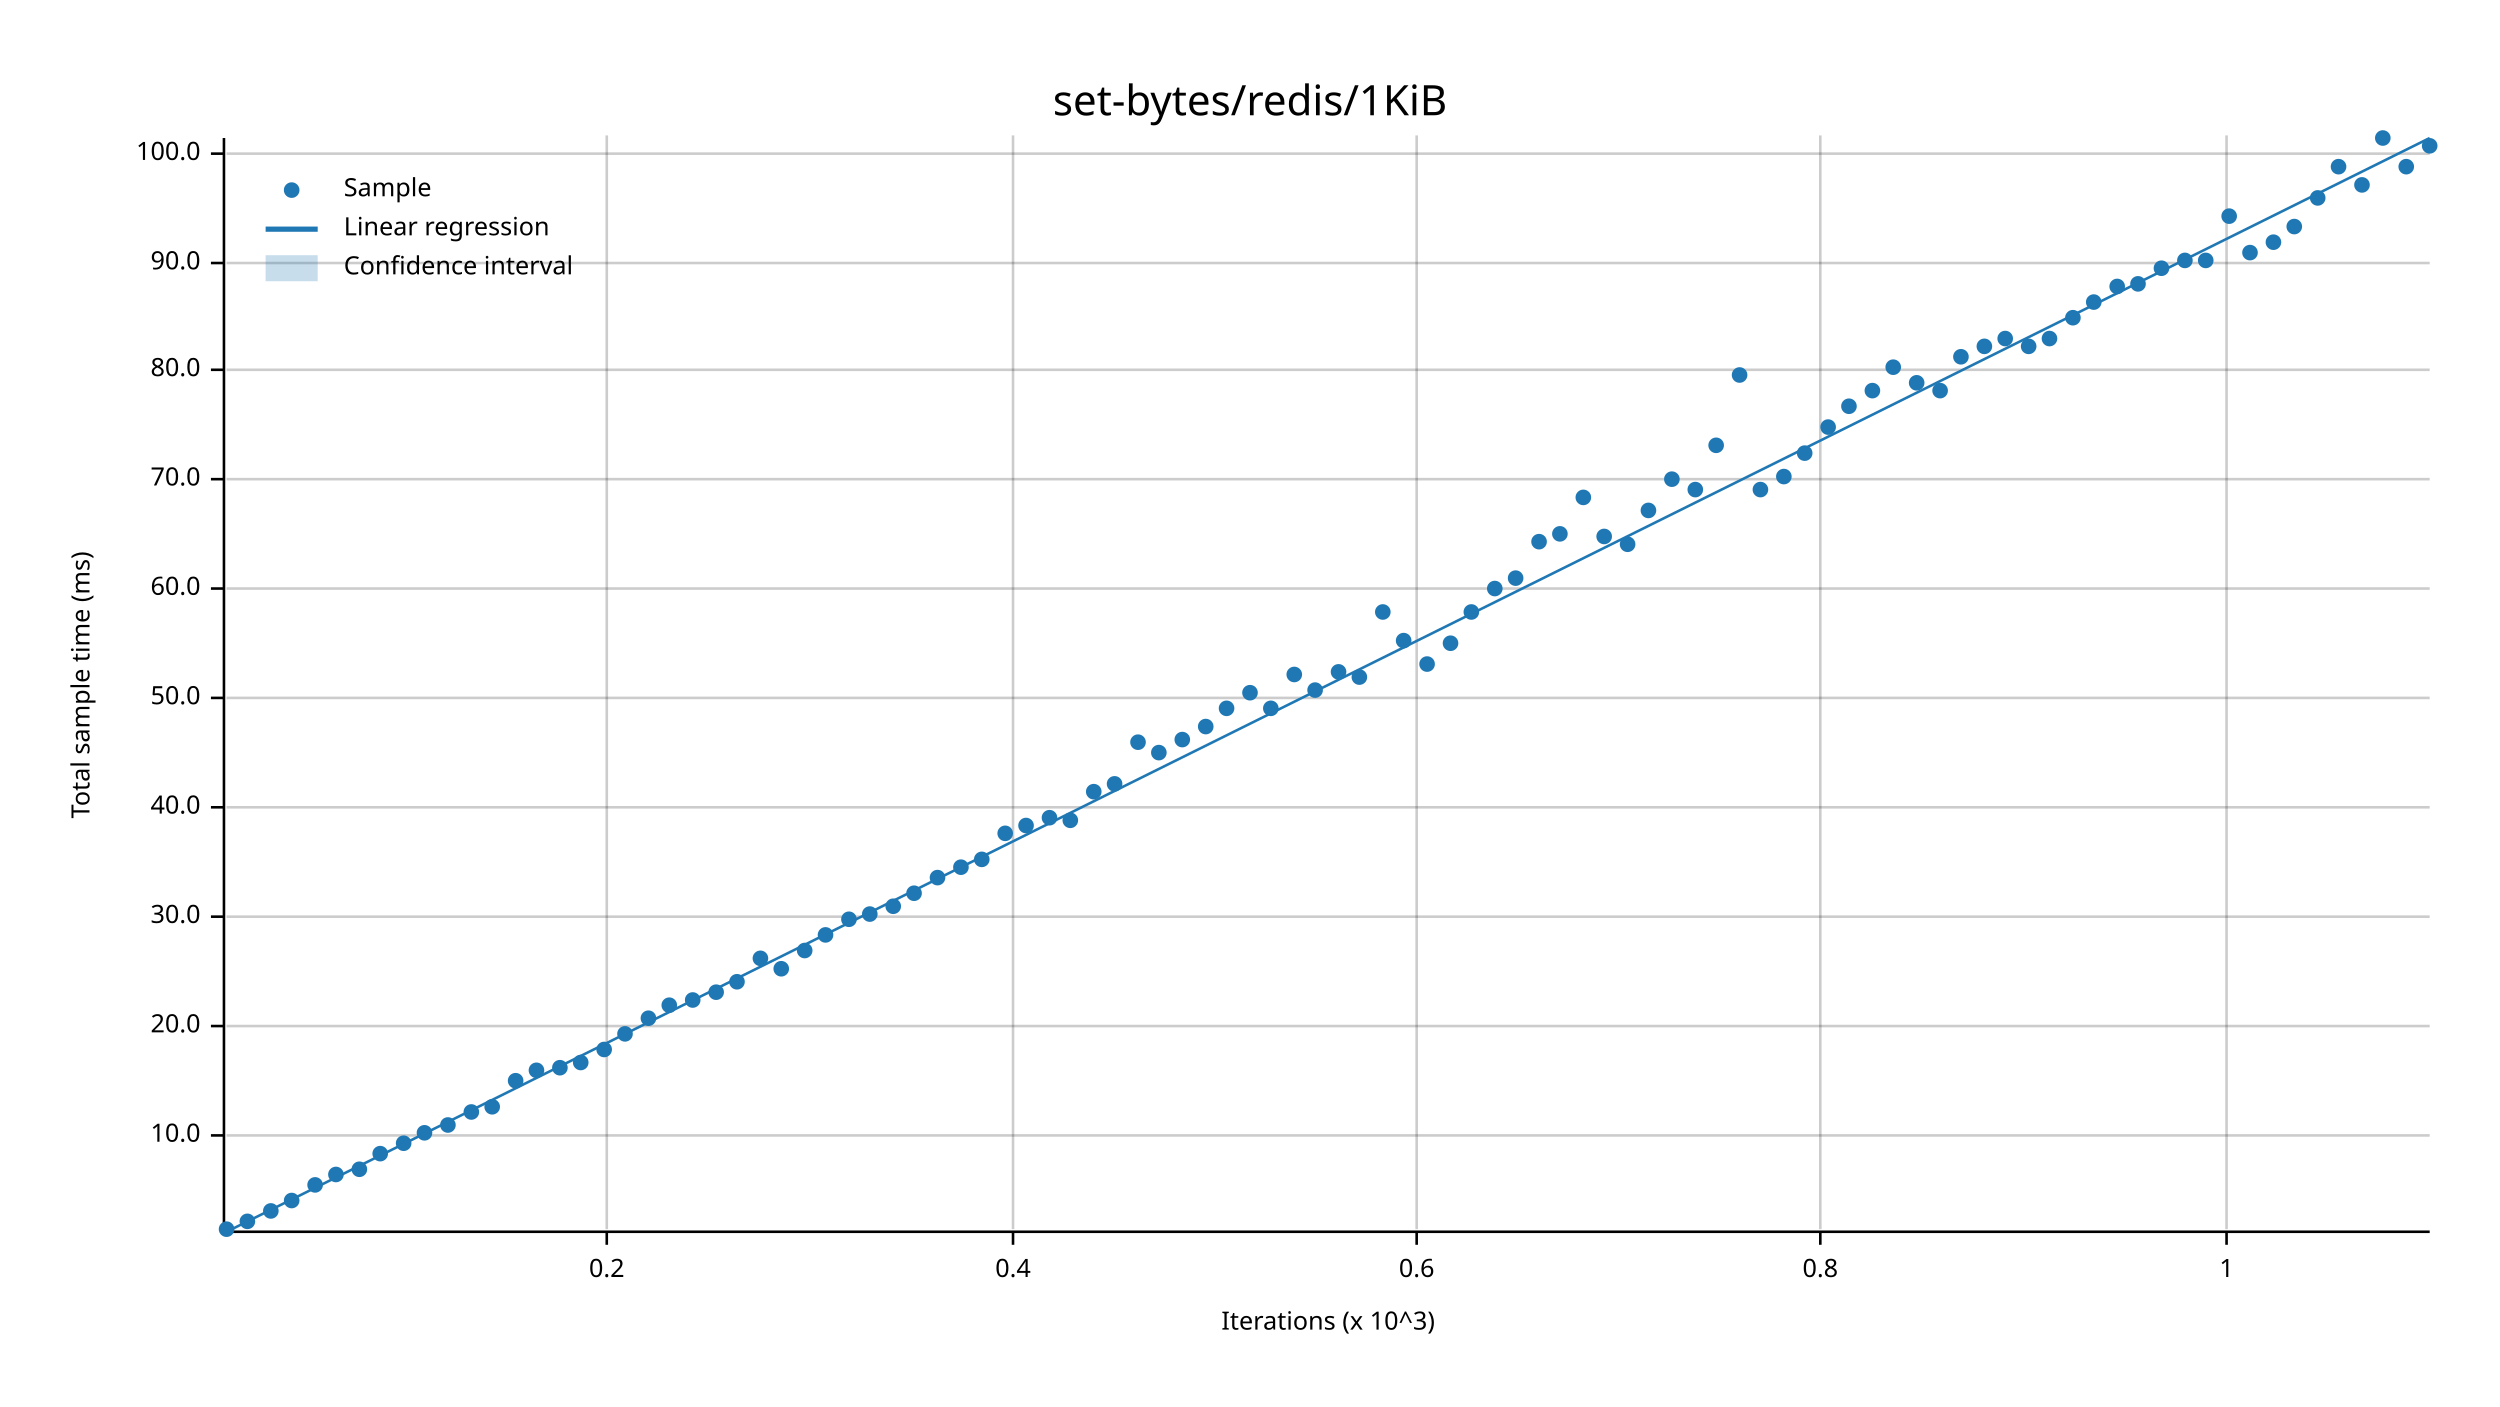
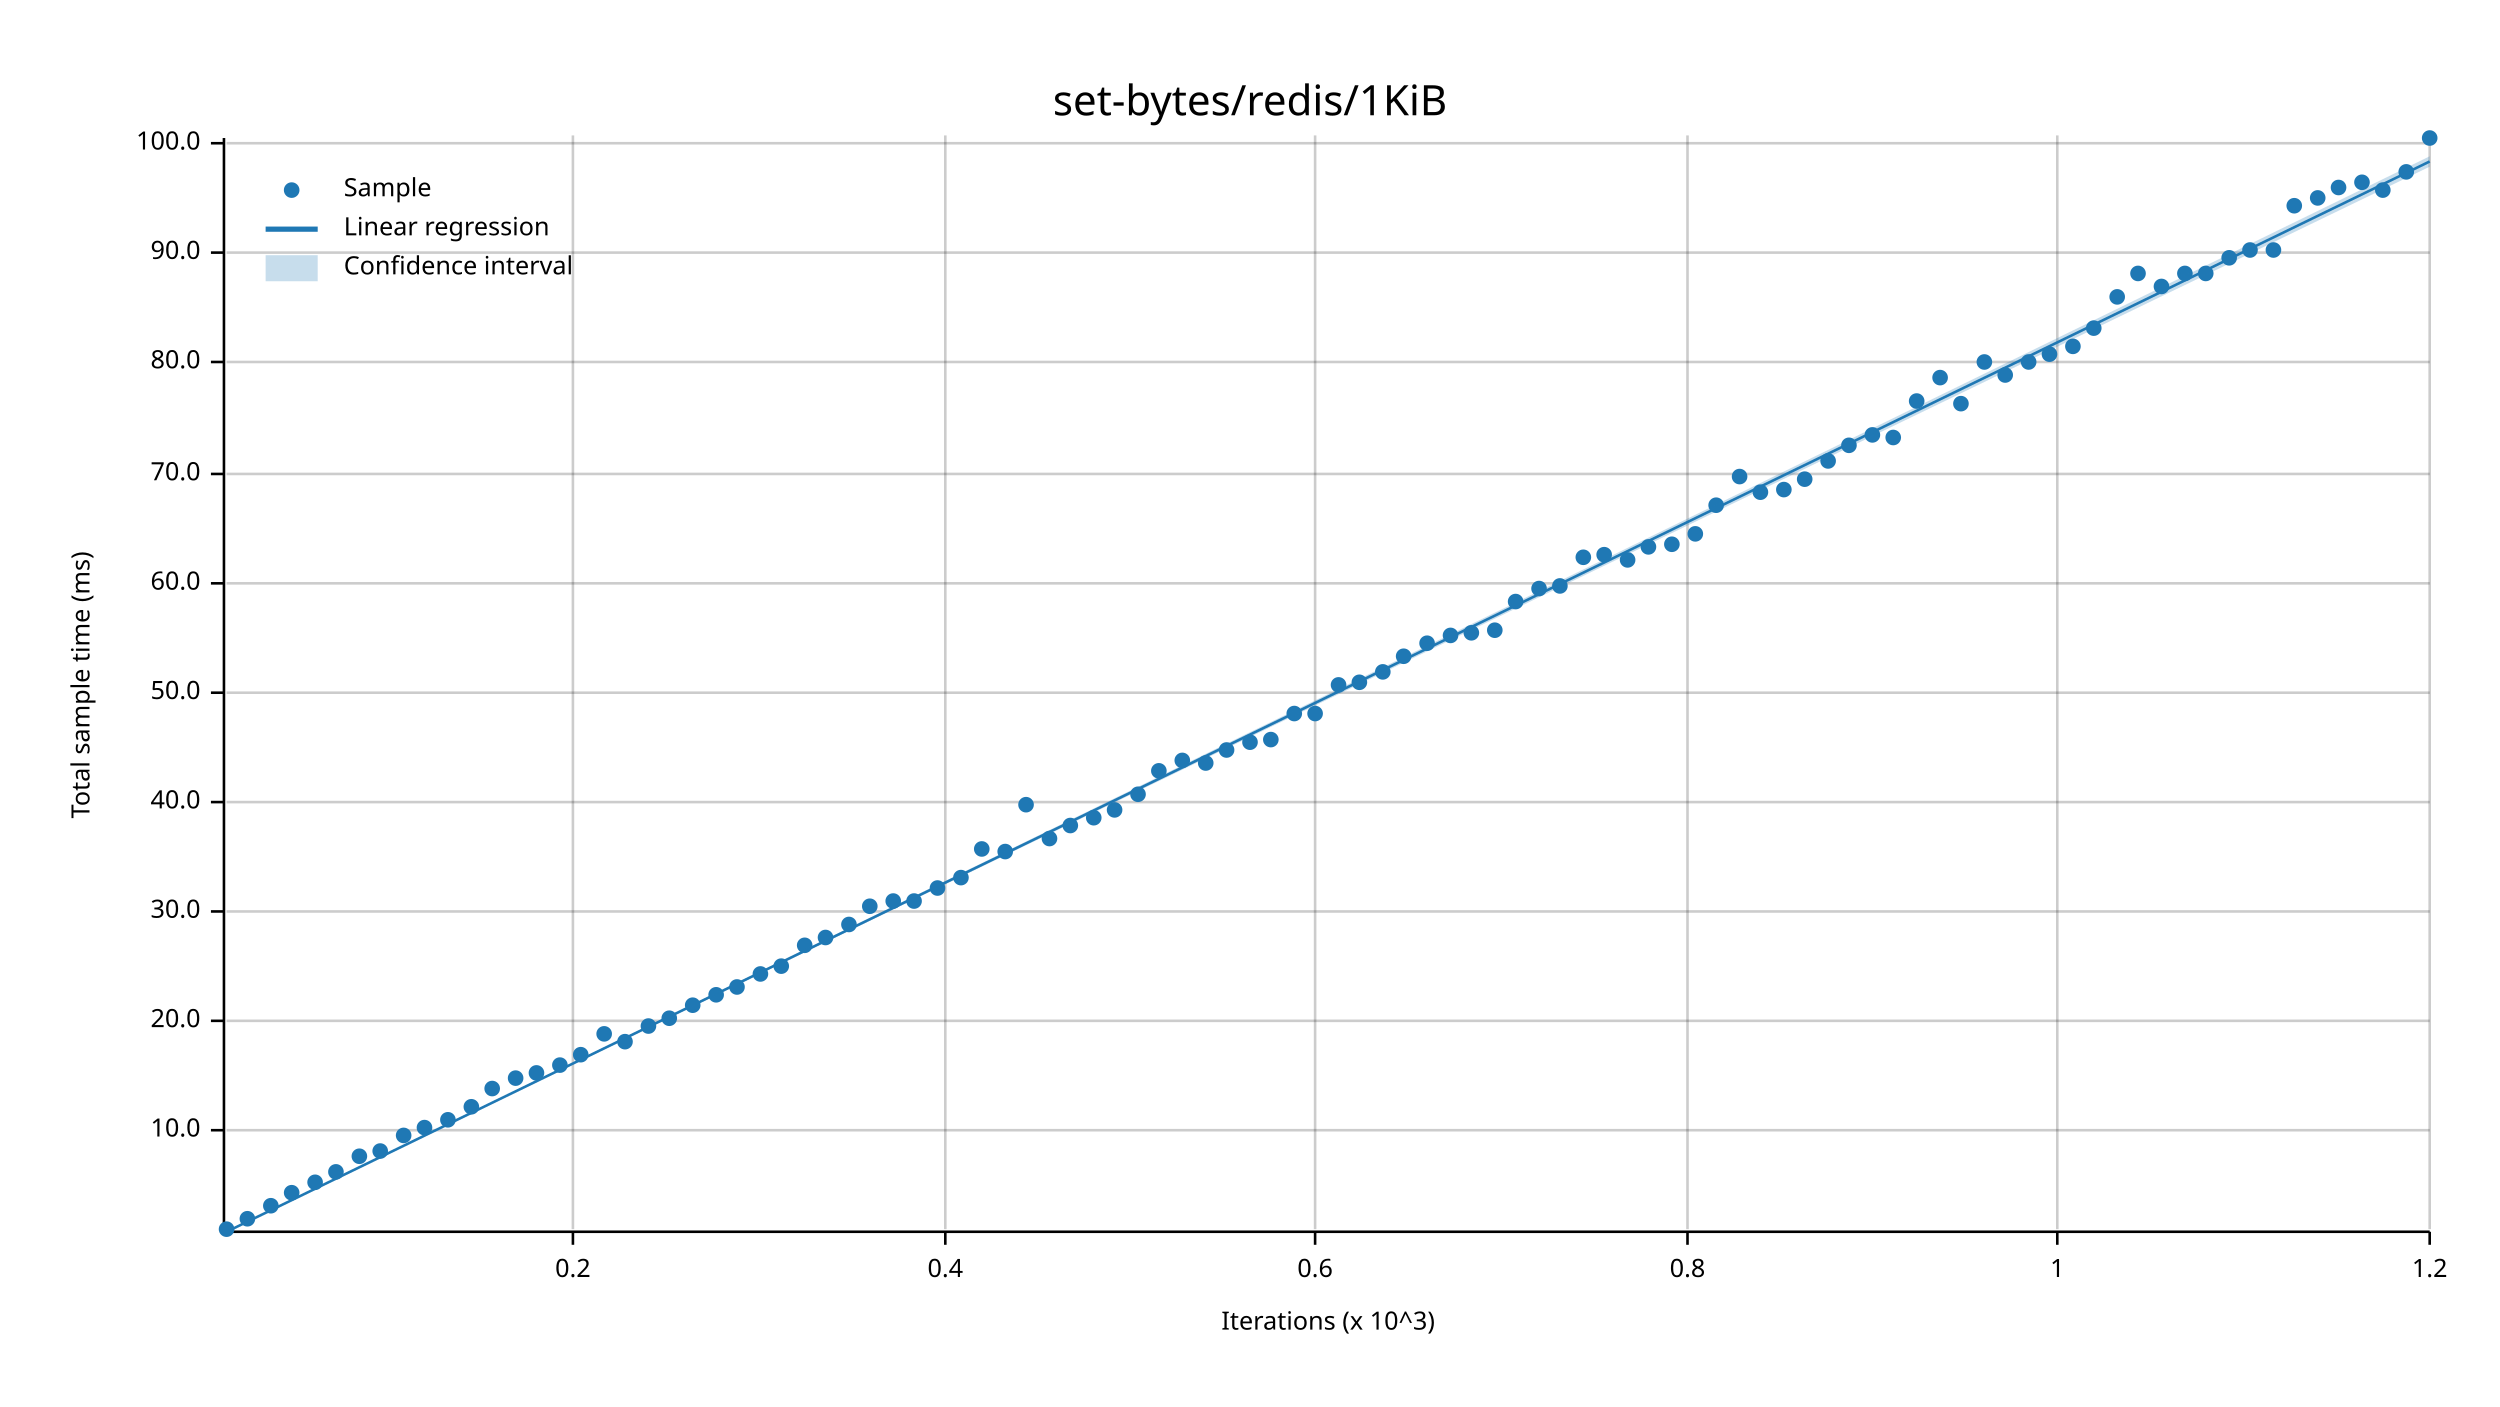
<svg xmlns="http://www.w3.org/2000/svg" width="960" height="540" viewBox="0 0 960 540">
  <text x="480" y="32" dy="0.76em" text-anchor="middle" font-family="sans-serif" font-size="16.129" opacity="1" fill="#000000">
set-bytes/redis/1KiB
</text>
  <text x="27" y="263" dy="0.76em" text-anchor="middle" font-family="sans-serif" font-size="9.677" opacity="1" fill="#000000" transform="rotate(270, 27, 263)">
Total sample time (ms)
</text>
  <text x="510" y="513" dy="-0.5ex" text-anchor="middle" font-family="sans-serif" font-size="9.677" opacity="1" fill="#000000">
Iterations (x 10^3)
</text>
-   <line opacity="0.2" stroke="#000000" stroke-width="1" x1="233" y1="472" x2="233" y2="52" />
-   <line opacity="0.2" stroke="#000000" stroke-width="1" x1="389" y1="472" x2="389" y2="52" />
-   <line opacity="0.2" stroke="#000000" stroke-width="1" x1="544" y1="472" x2="544" y2="52" />
-   <line opacity="0.2" stroke="#000000" stroke-width="1" x1="699" y1="472" x2="699" y2="52" />
-   <line opacity="0.2" stroke="#000000" stroke-width="1" x1="855" y1="472" x2="855" y2="52" />
-   <line opacity="0.2" stroke="#000000" stroke-width="1" x1="87" y1="436" x2="933" y2="436" />
-   <line opacity="0.2" stroke="#000000" stroke-width="1" x1="87" y1="394" x2="933" y2="394" />
-   <line opacity="0.2" stroke="#000000" stroke-width="1" x1="87" y1="352" x2="933" y2="352" />
-   <line opacity="0.2" stroke="#000000" stroke-width="1" x1="87" y1="310" x2="933" y2="310" />
-   <line opacity="0.2" stroke="#000000" stroke-width="1" x1="87" y1="268" x2="933" y2="268" />
-   <line opacity="0.2" stroke="#000000" stroke-width="1" x1="87" y1="226" x2="933" y2="226" />
-   <line opacity="0.2" stroke="#000000" stroke-width="1" x1="87" y1="184" x2="933" y2="184" />
-   <line opacity="0.2" stroke="#000000" stroke-width="1" x1="87" y1="142" x2="933" y2="142" />
-   <line opacity="0.2" stroke="#000000" stroke-width="1" x1="87" y1="101" x2="933" y2="101" />
-   <line opacity="0.2" stroke="#000000" stroke-width="1" x1="87" y1="59" x2="933" y2="59" />
+   <line opacity="0.2" stroke="#000000" stroke-width="1" x1="220" y1="472" x2="220" y2="52" />
+   <line opacity="0.2" stroke="#000000" stroke-width="1" x1="363" y1="472" x2="363" y2="52" />
+   <line opacity="0.2" stroke="#000000" stroke-width="1" x1="505" y1="472" x2="505" y2="52" />
+   <line opacity="0.2" stroke="#000000" stroke-width="1" x1="648" y1="472" x2="648" y2="52" />
+   <line opacity="0.2" stroke="#000000" stroke-width="1" x1="790" y1="472" x2="790" y2="52" />
+   <line opacity="0.2" stroke="#000000" stroke-width="1" x1="933" y1="472" x2="933" y2="52" />
+   <line opacity="0.2" stroke="#000000" stroke-width="1" x1="87" y1="434" x2="933" y2="434" />
+   <line opacity="0.2" stroke="#000000" stroke-width="1" x1="87" y1="392" x2="933" y2="392" />
+   <line opacity="0.2" stroke="#000000" stroke-width="1" x1="87" y1="350" x2="933" y2="350" />
+   <line opacity="0.2" stroke="#000000" stroke-width="1" x1="87" y1="308" x2="933" y2="308" />
+   <line opacity="0.2" stroke="#000000" stroke-width="1" x1="87" y1="266" x2="933" y2="266" />
+   <line opacity="0.2" stroke="#000000" stroke-width="1" x1="87" y1="224" x2="933" y2="224" />
+   <line opacity="0.2" stroke="#000000" stroke-width="1" x1="87" y1="182" x2="933" y2="182" />
+   <line opacity="0.2" stroke="#000000" stroke-width="1" x1="87" y1="139" x2="933" y2="139" />
+   <line opacity="0.2" stroke="#000000" stroke-width="1" x1="87" y1="97" x2="933" y2="97" />
+   <line opacity="0.2" stroke="#000000" stroke-width="1" x1="87" y1="55" x2="933" y2="55" />
  <polyline fill="none" opacity="1" stroke="#000000" stroke-width="1" points="86,53 86,473 " />
-   <text x="77" y="436" dy="0.5ex" text-anchor="end" font-family="sans-serif" font-size="9.677" opacity="1" fill="#000000">
+   <text x="77" y="434" dy="0.5ex" text-anchor="end" font-family="sans-serif" font-size="9.677" opacity="1" fill="#000000">
10.0
</text>
-   <polyline fill="none" opacity="1" stroke="#000000" stroke-width="1" points="81,436 86,436 " />
-   <text x="77" y="394" dy="0.5ex" text-anchor="end" font-family="sans-serif" font-size="9.677" opacity="1" fill="#000000">
+   <polyline fill="none" opacity="1" stroke="#000000" stroke-width="1" points="81,434 86,434 " />
+   <text x="77" y="392" dy="0.5ex" text-anchor="end" font-family="sans-serif" font-size="9.677" opacity="1" fill="#000000">
20.0
</text>
-   <polyline fill="none" opacity="1" stroke="#000000" stroke-width="1" points="81,394 86,394 " />
-   <text x="77" y="352" dy="0.5ex" text-anchor="end" font-family="sans-serif" font-size="9.677" opacity="1" fill="#000000">
+   <polyline fill="none" opacity="1" stroke="#000000" stroke-width="1" points="81,392 86,392 " />
+   <text x="77" y="350" dy="0.5ex" text-anchor="end" font-family="sans-serif" font-size="9.677" opacity="1" fill="#000000">
30.0
</text>
-   <polyline fill="none" opacity="1" stroke="#000000" stroke-width="1" points="81,352 86,352 " />
-   <text x="77" y="310" dy="0.5ex" text-anchor="end" font-family="sans-serif" font-size="9.677" opacity="1" fill="#000000">
+   <polyline fill="none" opacity="1" stroke="#000000" stroke-width="1" points="81,350 86,350 " />
+   <text x="77" y="308" dy="0.5ex" text-anchor="end" font-family="sans-serif" font-size="9.677" opacity="1" fill="#000000">
40.0
</text>
-   <polyline fill="none" opacity="1" stroke="#000000" stroke-width="1" points="81,310 86,310 " />
-   <text x="77" y="268" dy="0.5ex" text-anchor="end" font-family="sans-serif" font-size="9.677" opacity="1" fill="#000000">
+   <polyline fill="none" opacity="1" stroke="#000000" stroke-width="1" points="81,308 86,308 " />
+   <text x="77" y="266" dy="0.5ex" text-anchor="end" font-family="sans-serif" font-size="9.677" opacity="1" fill="#000000">
50.0
</text>
-   <polyline fill="none" opacity="1" stroke="#000000" stroke-width="1" points="81,268 86,268 " />
-   <text x="77" y="226" dy="0.5ex" text-anchor="end" font-family="sans-serif" font-size="9.677" opacity="1" fill="#000000">
+   <polyline fill="none" opacity="1" stroke="#000000" stroke-width="1" points="81,266 86,266 " />
+   <text x="77" y="224" dy="0.5ex" text-anchor="end" font-family="sans-serif" font-size="9.677" opacity="1" fill="#000000">
60.0
</text>
-   <polyline fill="none" opacity="1" stroke="#000000" stroke-width="1" points="81,226 86,226 " />
-   <text x="77" y="184" dy="0.5ex" text-anchor="end" font-family="sans-serif" font-size="9.677" opacity="1" fill="#000000">
+   <polyline fill="none" opacity="1" stroke="#000000" stroke-width="1" points="81,224 86,224 " />
+   <text x="77" y="182" dy="0.5ex" text-anchor="end" font-family="sans-serif" font-size="9.677" opacity="1" fill="#000000">
70.0
</text>
-   <polyline fill="none" opacity="1" stroke="#000000" stroke-width="1" points="81,184 86,184 " />
-   <text x="77" y="142" dy="0.5ex" text-anchor="end" font-family="sans-serif" font-size="9.677" opacity="1" fill="#000000">
+   <polyline fill="none" opacity="1" stroke="#000000" stroke-width="1" points="81,182 86,182 " />
+   <text x="77" y="139" dy="0.5ex" text-anchor="end" font-family="sans-serif" font-size="9.677" opacity="1" fill="#000000">
80.0
</text>
-   <polyline fill="none" opacity="1" stroke="#000000" stroke-width="1" points="81,142 86,142 " />
-   <text x="77" y="101" dy="0.5ex" text-anchor="end" font-family="sans-serif" font-size="9.677" opacity="1" fill="#000000">
+   <polyline fill="none" opacity="1" stroke="#000000" stroke-width="1" points="81,139 86,139 " />
+   <text x="77" y="97" dy="0.5ex" text-anchor="end" font-family="sans-serif" font-size="9.677" opacity="1" fill="#000000">
90.0
</text>
-   <polyline fill="none" opacity="1" stroke="#000000" stroke-width="1" points="81,101 86,101 " />
-   <text x="77" y="59" dy="0.5ex" text-anchor="end" font-family="sans-serif" font-size="9.677" opacity="1" fill="#000000">
+   <polyline fill="none" opacity="1" stroke="#000000" stroke-width="1" points="81,97 86,97 " />
+   <text x="77" y="55" dy="0.5ex" text-anchor="end" font-family="sans-serif" font-size="9.677" opacity="1" fill="#000000">
100.0
</text>
-   <polyline fill="none" opacity="1" stroke="#000000" stroke-width="1" points="81,59 86,59 " />
+   <polyline fill="none" opacity="1" stroke="#000000" stroke-width="1" points="81,55 86,55 " />
  <polyline fill="none" opacity="1" stroke="#000000" stroke-width="1" points="87,473 933,473 " />
-   <text x="233" y="483" dy="0.76em" text-anchor="middle" font-family="sans-serif" font-size="9.677" opacity="1" fill="#000000">
+   <text x="220" y="483" dy="0.76em" text-anchor="middle" font-family="sans-serif" font-size="9.677" opacity="1" fill="#000000">
0.2
</text>
-   <polyline fill="none" opacity="1" stroke="#000000" stroke-width="1" points="233,473 233,478 " />
-   <text x="389" y="483" dy="0.76em" text-anchor="middle" font-family="sans-serif" font-size="9.677" opacity="1" fill="#000000">
+   <polyline fill="none" opacity="1" stroke="#000000" stroke-width="1" points="220,473 220,478 " />
+   <text x="363" y="483" dy="0.76em" text-anchor="middle" font-family="sans-serif" font-size="9.677" opacity="1" fill="#000000">
0.4
</text>
-   <polyline fill="none" opacity="1" stroke="#000000" stroke-width="1" points="389,473 389,478 " />
-   <text x="544" y="483" dy="0.76em" text-anchor="middle" font-family="sans-serif" font-size="9.677" opacity="1" fill="#000000">
+   <polyline fill="none" opacity="1" stroke="#000000" stroke-width="1" points="363,473 363,478 " />
+   <text x="505" y="483" dy="0.76em" text-anchor="middle" font-family="sans-serif" font-size="9.677" opacity="1" fill="#000000">
0.6
</text>
-   <polyline fill="none" opacity="1" stroke="#000000" stroke-width="1" points="544,473 544,478 " />
-   <text x="699" y="483" dy="0.76em" text-anchor="middle" font-family="sans-serif" font-size="9.677" opacity="1" fill="#000000">
+   <polyline fill="none" opacity="1" stroke="#000000" stroke-width="1" points="505,473 505,478 " />
+   <text x="648" y="483" dy="0.76em" text-anchor="middle" font-family="sans-serif" font-size="9.677" opacity="1" fill="#000000">
0.8
</text>
-   <polyline fill="none" opacity="1" stroke="#000000" stroke-width="1" points="699,473 699,478 " />
-   <text x="855" y="483" dy="0.76em" text-anchor="middle" font-family="sans-serif" font-size="9.677" opacity="1" fill="#000000">
+   <polyline fill="none" opacity="1" stroke="#000000" stroke-width="1" points="648,473 648,478 " />
+   <text x="790" y="483" dy="0.76em" text-anchor="middle" font-family="sans-serif" font-size="9.677" opacity="1" fill="#000000">
1
</text>
-   <polyline fill="none" opacity="1" stroke="#000000" stroke-width="1" points="855,473 855,478 " />
+   <polyline fill="none" opacity="1" stroke="#000000" stroke-width="1" points="790,473 790,478 " />
+   <text x="933" y="483" dy="0.76em" text-anchor="middle" font-family="sans-serif" font-size="9.677" opacity="1" fill="#000000">
+ 1.2
+ </text>
+   <polyline fill="none" opacity="1" stroke="#000000" stroke-width="1" points="933,473 933,478 " />
  <circle cx="87" cy="472" r="3" opacity="1" fill="#1F78B4" stroke="none" stroke-width="1" />
-   <circle cx="95" cy="469" r="3" opacity="1" fill="#1F78B4" stroke="none" stroke-width="1" />
-   <circle cx="104" cy="465" r="3" opacity="1" fill="#1F78B4" stroke="none" stroke-width="1" />
-   <circle cx="112" cy="461" r="3" opacity="1" fill="#1F78B4" stroke="none" stroke-width="1" />
-   <circle cx="121" cy="455" r="3" opacity="1" fill="#1F78B4" stroke="none" stroke-width="1" />
-   <circle cx="129" cy="451" r="3" opacity="1" fill="#1F78B4" stroke="none" stroke-width="1" />
-   <circle cx="138" cy="449" r="3" opacity="1" fill="#1F78B4" stroke="none" stroke-width="1" />
-   <circle cx="146" cy="443" r="3" opacity="1" fill="#1F78B4" stroke="none" stroke-width="1" />
-   <circle cx="155" cy="439" r="3" opacity="1" fill="#1F78B4" stroke="none" stroke-width="1" />
-   <circle cx="163" cy="435" r="3" opacity="1" fill="#1F78B4" stroke="none" stroke-width="1" />
-   <circle cx="172" cy="432" r="3" opacity="1" fill="#1F78B4" stroke="none" stroke-width="1" />
-   <circle cx="181" cy="427" r="3" opacity="1" fill="#1F78B4" stroke="none" stroke-width="1" />
-   <circle cx="189" cy="425" r="3" opacity="1" fill="#1F78B4" stroke="none" stroke-width="1" />
-   <circle cx="198" cy="415" r="3" opacity="1" fill="#1F78B4" stroke="none" stroke-width="1" />
-   <circle cx="206" cy="411" r="3" opacity="1" fill="#1F78B4" stroke="none" stroke-width="1" />
-   <circle cx="215" cy="410" r="3" opacity="1" fill="#1F78B4" stroke="none" stroke-width="1" />
-   <circle cx="223" cy="408" r="3" opacity="1" fill="#1F78B4" stroke="none" stroke-width="1" />
-   <circle cx="232" cy="403" r="3" opacity="1" fill="#1F78B4" stroke="none" stroke-width="1" />
-   <circle cx="240" cy="397" r="3" opacity="1" fill="#1F78B4" stroke="none" stroke-width="1" />
-   <circle cx="249" cy="391" r="3" opacity="1" fill="#1F78B4" stroke="none" stroke-width="1" />
-   <circle cx="257" cy="386" r="3" opacity="1" fill="#1F78B4" stroke="none" stroke-width="1" />
-   <circle cx="266" cy="384" r="3" opacity="1" fill="#1F78B4" stroke="none" stroke-width="1" />
-   <circle cx="275" cy="381" r="3" opacity="1" fill="#1F78B4" stroke="none" stroke-width="1" />
-   <circle cx="283" cy="377" r="3" opacity="1" fill="#1F78B4" stroke="none" stroke-width="1" />
-   <circle cx="292" cy="368" r="3" opacity="1" fill="#1F78B4" stroke="none" stroke-width="1" />
-   <circle cx="300" cy="372" r="3" opacity="1" fill="#1F78B4" stroke="none" stroke-width="1" />
-   <circle cx="309" cy="365" r="3" opacity="1" fill="#1F78B4" stroke="none" stroke-width="1" />
-   <circle cx="317" cy="359" r="3" opacity="1" fill="#1F78B4" stroke="none" stroke-width="1" />
-   <circle cx="326" cy="353" r="3" opacity="1" fill="#1F78B4" stroke="none" stroke-width="1" />
-   <circle cx="334" cy="351" r="3" opacity="1" fill="#1F78B4" stroke="none" stroke-width="1" />
-   <circle cx="343" cy="348" r="3" opacity="1" fill="#1F78B4" stroke="none" stroke-width="1" />
-   <circle cx="351" cy="343" r="3" opacity="1" fill="#1F78B4" stroke="none" stroke-width="1" />
-   <circle cx="360" cy="337" r="3" opacity="1" fill="#1F78B4" stroke="none" stroke-width="1" />
-   <circle cx="369" cy="333" r="3" opacity="1" fill="#1F78B4" stroke="none" stroke-width="1" />
-   <circle cx="377" cy="330" r="3" opacity="1" fill="#1F78B4" stroke="none" stroke-width="1" />
-   <circle cx="386" cy="320" r="3" opacity="1" fill="#1F78B4" stroke="none" stroke-width="1" />
-   <circle cx="394" cy="317" r="3" opacity="1" fill="#1F78B4" stroke="none" stroke-width="1" />
-   <circle cx="403" cy="314" r="3" opacity="1" fill="#1F78B4" stroke="none" stroke-width="1" />
-   <circle cx="411" cy="315" r="3" opacity="1" fill="#1F78B4" stroke="none" stroke-width="1" />
-   <circle cx="420" cy="304" r="3" opacity="1" fill="#1F78B4" stroke="none" stroke-width="1" />
-   <circle cx="428" cy="301" r="3" opacity="1" fill="#1F78B4" stroke="none" stroke-width="1" />
-   <circle cx="437" cy="285" r="3" opacity="1" fill="#1F78B4" stroke="none" stroke-width="1" />
-   <circle cx="445" cy="289" r="3" opacity="1" fill="#1F78B4" stroke="none" stroke-width="1" />
-   <circle cx="454" cy="284" r="3" opacity="1" fill="#1F78B4" stroke="none" stroke-width="1" />
-   <circle cx="463" cy="279" r="3" opacity="1" fill="#1F78B4" stroke="none" stroke-width="1" />
-   <circle cx="471" cy="272" r="3" opacity="1" fill="#1F78B4" stroke="none" stroke-width="1" />
-   <circle cx="480" cy="266" r="3" opacity="1" fill="#1F78B4" stroke="none" stroke-width="1" />
-   <circle cx="488" cy="272" r="3" opacity="1" fill="#1F78B4" stroke="none" stroke-width="1" />
-   <circle cx="497" cy="259" r="3" opacity="1" fill="#1F78B4" stroke="none" stroke-width="1" />
-   <circle cx="505" cy="265" r="3" opacity="1" fill="#1F78B4" stroke="none" stroke-width="1" />
-   <circle cx="514" cy="258" r="3" opacity="1" fill="#1F78B4" stroke="none" stroke-width="1" />
-   <circle cx="522" cy="260" r="3" opacity="1" fill="#1F78B4" stroke="none" stroke-width="1" />
-   <circle cx="531" cy="235" r="3" opacity="1" fill="#1F78B4" stroke="none" stroke-width="1" />
-   <circle cx="539" cy="246" r="3" opacity="1" fill="#1F78B4" stroke="none" stroke-width="1" />
-   <circle cx="548" cy="255" r="3" opacity="1" fill="#1F78B4" stroke="none" stroke-width="1" />
-   <circle cx="557" cy="247" r="3" opacity="1" fill="#1F78B4" stroke="none" stroke-width="1" />
-   <circle cx="565" cy="235" r="3" opacity="1" fill="#1F78B4" stroke="none" stroke-width="1" />
-   <circle cx="574" cy="226" r="3" opacity="1" fill="#1F78B4" stroke="none" stroke-width="1" />
-   <circle cx="582" cy="222" r="3" opacity="1" fill="#1F78B4" stroke="none" stroke-width="1" />
-   <circle cx="591" cy="208" r="3" opacity="1" fill="#1F78B4" stroke="none" stroke-width="1" />
-   <circle cx="599" cy="205" r="3" opacity="1" fill="#1F78B4" stroke="none" stroke-width="1" />
-   <circle cx="608" cy="191" r="3" opacity="1" fill="#1F78B4" stroke="none" stroke-width="1" />
-   <circle cx="616" cy="206" r="3" opacity="1" fill="#1F78B4" stroke="none" stroke-width="1" />
-   <circle cx="625" cy="209" r="3" opacity="1" fill="#1F78B4" stroke="none" stroke-width="1" />
-   <circle cx="633" cy="196" r="3" opacity="1" fill="#1F78B4" stroke="none" stroke-width="1" />
-   <circle cx="642" cy="184" r="3" opacity="1" fill="#1F78B4" stroke="none" stroke-width="1" />
-   <circle cx="651" cy="188" r="3" opacity="1" fill="#1F78B4" stroke="none" stroke-width="1" />
-   <circle cx="659" cy="171" r="3" opacity="1" fill="#1F78B4" stroke="none" stroke-width="1" />
-   <circle cx="668" cy="144" r="3" opacity="1" fill="#1F78B4" stroke="none" stroke-width="1" />
-   <circle cx="676" cy="188" r="3" opacity="1" fill="#1F78B4" stroke="none" stroke-width="1" />
-   <circle cx="685" cy="183" r="3" opacity="1" fill="#1F78B4" stroke="none" stroke-width="1" />
-   <circle cx="693" cy="174" r="3" opacity="1" fill="#1F78B4" stroke="none" stroke-width="1" />
-   <circle cx="702" cy="164" r="3" opacity="1" fill="#1F78B4" stroke="none" stroke-width="1" />
-   <circle cx="710" cy="156" r="3" opacity="1" fill="#1F78B4" stroke="none" stroke-width="1" />
-   <circle cx="719" cy="150" r="3" opacity="1" fill="#1F78B4" stroke="none" stroke-width="1" />
-   <circle cx="727" cy="141" r="3" opacity="1" fill="#1F78B4" stroke="none" stroke-width="1" />
-   <circle cx="736" cy="147" r="3" opacity="1" fill="#1F78B4" stroke="none" stroke-width="1" />
-   <circle cx="745" cy="150" r="3" opacity="1" fill="#1F78B4" stroke="none" stroke-width="1" />
-   <circle cx="753" cy="137" r="3" opacity="1" fill="#1F78B4" stroke="none" stroke-width="1" />
-   <circle cx="762" cy="133" r="3" opacity="1" fill="#1F78B4" stroke="none" stroke-width="1" />
-   <circle cx="770" cy="130" r="3" opacity="1" fill="#1F78B4" stroke="none" stroke-width="1" />
-   <circle cx="779" cy="133" r="3" opacity="1" fill="#1F78B4" stroke="none" stroke-width="1" />
-   <circle cx="787" cy="130" r="3" opacity="1" fill="#1F78B4" stroke="none" stroke-width="1" />
-   <circle cx="796" cy="122" r="3" opacity="1" fill="#1F78B4" stroke="none" stroke-width="1" />
-   <circle cx="804" cy="116" r="3" opacity="1" fill="#1F78B4" stroke="none" stroke-width="1" />
-   <circle cx="813" cy="110" r="3" opacity="1" fill="#1F78B4" stroke="none" stroke-width="1" />
-   <circle cx="821" cy="109" r="3" opacity="1" fill="#1F78B4" stroke="none" stroke-width="1" />
-   <circle cx="830" cy="103" r="3" opacity="1" fill="#1F78B4" stroke="none" stroke-width="1" />
-   <circle cx="839" cy="100" r="3" opacity="1" fill="#1F78B4" stroke="none" stroke-width="1" />
-   <circle cx="847" cy="100" r="3" opacity="1" fill="#1F78B4" stroke="none" stroke-width="1" />
-   <circle cx="856" cy="83" r="3" opacity="1" fill="#1F78B4" stroke="none" stroke-width="1" />
-   <circle cx="864" cy="97" r="3" opacity="1" fill="#1F78B4" stroke="none" stroke-width="1" />
-   <circle cx="873" cy="93" r="3" opacity="1" fill="#1F78B4" stroke="none" stroke-width="1" />
-   <circle cx="881" cy="87" r="3" opacity="1" fill="#1F78B4" stroke="none" stroke-width="1" />
+   <circle cx="95" cy="468" r="3" opacity="1" fill="#1F78B4" stroke="none" stroke-width="1" />
+   <circle cx="104" cy="463" r="3" opacity="1" fill="#1F78B4" stroke="none" stroke-width="1" />
+   <circle cx="112" cy="458" r="3" opacity="1" fill="#1F78B4" stroke="none" stroke-width="1" />
+   <circle cx="121" cy="454" r="3" opacity="1" fill="#1F78B4" stroke="none" stroke-width="1" />
+   <circle cx="129" cy="450" r="3" opacity="1" fill="#1F78B4" stroke="none" stroke-width="1" />
+   <circle cx="138" cy="444" r="3" opacity="1" fill="#1F78B4" stroke="none" stroke-width="1" />
+   <circle cx="146" cy="442" r="3" opacity="1" fill="#1F78B4" stroke="none" stroke-width="1" />
+   <circle cx="155" cy="436" r="3" opacity="1" fill="#1F78B4" stroke="none" stroke-width="1" />
+   <circle cx="163" cy="433" r="3" opacity="1" fill="#1F78B4" stroke="none" stroke-width="1" />
+   <circle cx="172" cy="430" r="3" opacity="1" fill="#1F78B4" stroke="none" stroke-width="1" />
+   <circle cx="181" cy="425" r="3" opacity="1" fill="#1F78B4" stroke="none" stroke-width="1" />
+   <circle cx="189" cy="418" r="3" opacity="1" fill="#1F78B4" stroke="none" stroke-width="1" />
+   <circle cx="198" cy="414" r="3" opacity="1" fill="#1F78B4" stroke="none" stroke-width="1" />
+   <circle cx="206" cy="412" r="3" opacity="1" fill="#1F78B4" stroke="none" stroke-width="1" />
+   <circle cx="215" cy="409" r="3" opacity="1" fill="#1F78B4" stroke="none" stroke-width="1" />
+   <circle cx="223" cy="405" r="3" opacity="1" fill="#1F78B4" stroke="none" stroke-width="1" />
+   <circle cx="232" cy="397" r="3" opacity="1" fill="#1F78B4" stroke="none" stroke-width="1" />
+   <circle cx="240" cy="400" r="3" opacity="1" fill="#1F78B4" stroke="none" stroke-width="1" />
+   <circle cx="249" cy="394" r="3" opacity="1" fill="#1F78B4" stroke="none" stroke-width="1" />
+   <circle cx="257" cy="391" r="3" opacity="1" fill="#1F78B4" stroke="none" stroke-width="1" />
+   <circle cx="266" cy="386" r="3" opacity="1" fill="#1F78B4" stroke="none" stroke-width="1" />
+   <circle cx="275" cy="382" r="3" opacity="1" fill="#1F78B4" stroke="none" stroke-width="1" />
+   <circle cx="283" cy="379" r="3" opacity="1" fill="#1F78B4" stroke="none" stroke-width="1" />
+   <circle cx="292" cy="374" r="3" opacity="1" fill="#1F78B4" stroke="none" stroke-width="1" />
+   <circle cx="300" cy="371" r="3" opacity="1" fill="#1F78B4" stroke="none" stroke-width="1" />
+   <circle cx="309" cy="363" r="3" opacity="1" fill="#1F78B4" stroke="none" stroke-width="1" />
+   <circle cx="317" cy="360" r="3" opacity="1" fill="#1F78B4" stroke="none" stroke-width="1" />
+   <circle cx="326" cy="355" r="3" opacity="1" fill="#1F78B4" stroke="none" stroke-width="1" />
+   <circle cx="334" cy="348" r="3" opacity="1" fill="#1F78B4" stroke="none" stroke-width="1" />
+   <circle cx="343" cy="346" r="3" opacity="1" fill="#1F78B4" stroke="none" stroke-width="1" />
+   <circle cx="351" cy="346" r="3" opacity="1" fill="#1F78B4" stroke="none" stroke-width="1" />
+   <circle cx="360" cy="341" r="3" opacity="1" fill="#1F78B4" stroke="none" stroke-width="1" />
+   <circle cx="369" cy="337" r="3" opacity="1" fill="#1F78B4" stroke="none" stroke-width="1" />
+   <circle cx="377" cy="326" r="3" opacity="1" fill="#1F78B4" stroke="none" stroke-width="1" />
+   <circle cx="386" cy="327" r="3" opacity="1" fill="#1F78B4" stroke="none" stroke-width="1" />
+   <circle cx="394" cy="309" r="3" opacity="1" fill="#1F78B4" stroke="none" stroke-width="1" />
+   <circle cx="403" cy="322" r="3" opacity="1" fill="#1F78B4" stroke="none" stroke-width="1" />
+   <circle cx="411" cy="317" r="3" opacity="1" fill="#1F78B4" stroke="none" stroke-width="1" />
+   <circle cx="420" cy="314" r="3" opacity="1" fill="#1F78B4" stroke="none" stroke-width="1" />
+   <circle cx="428" cy="311" r="3" opacity="1" fill="#1F78B4" stroke="none" stroke-width="1" />
+   <circle cx="437" cy="305" r="3" opacity="1" fill="#1F78B4" stroke="none" stroke-width="1" />
+   <circle cx="445" cy="296" r="3" opacity="1" fill="#1F78B4" stroke="none" stroke-width="1" />
+   <circle cx="454" cy="292" r="3" opacity="1" fill="#1F78B4" stroke="none" stroke-width="1" />
+   <circle cx="463" cy="293" r="3" opacity="1" fill="#1F78B4" stroke="none" stroke-width="1" />
+   <circle cx="471" cy="288" r="3" opacity="1" fill="#1F78B4" stroke="none" stroke-width="1" />
+   <circle cx="480" cy="285" r="3" opacity="1" fill="#1F78B4" stroke="none" stroke-width="1" />
+   <circle cx="488" cy="284" r="3" opacity="1" fill="#1F78B4" stroke="none" stroke-width="1" />
+   <circle cx="497" cy="274" r="3" opacity="1" fill="#1F78B4" stroke="none" stroke-width="1" />
+   <circle cx="505" cy="274" r="3" opacity="1" fill="#1F78B4" stroke="none" stroke-width="1" />
+   <circle cx="514" cy="263" r="3" opacity="1" fill="#1F78B4" stroke="none" stroke-width="1" />
+   <circle cx="522" cy="262" r="3" opacity="1" fill="#1F78B4" stroke="none" stroke-width="1" />
+   <circle cx="531" cy="258" r="3" opacity="1" fill="#1F78B4" stroke="none" stroke-width="1" />
+   <circle cx="539" cy="252" r="3" opacity="1" fill="#1F78B4" stroke="none" stroke-width="1" />
+   <circle cx="548" cy="247" r="3" opacity="1" fill="#1F78B4" stroke="none" stroke-width="1" />
+   <circle cx="557" cy="244" r="3" opacity="1" fill="#1F78B4" stroke="none" stroke-width="1" />
+   <circle cx="565" cy="243" r="3" opacity="1" fill="#1F78B4" stroke="none" stroke-width="1" />
+   <circle cx="574" cy="242" r="3" opacity="1" fill="#1F78B4" stroke="none" stroke-width="1" />
+   <circle cx="582" cy="231" r="3" opacity="1" fill="#1F78B4" stroke="none" stroke-width="1" />
+   <circle cx="591" cy="226" r="3" opacity="1" fill="#1F78B4" stroke="none" stroke-width="1" />
+   <circle cx="599" cy="225" r="3" opacity="1" fill="#1F78B4" stroke="none" stroke-width="1" />
+   <circle cx="608" cy="214" r="3" opacity="1" fill="#1F78B4" stroke="none" stroke-width="1" />
+   <circle cx="616" cy="213" r="3" opacity="1" fill="#1F78B4" stroke="none" stroke-width="1" />
+   <circle cx="625" cy="215" r="3" opacity="1" fill="#1F78B4" stroke="none" stroke-width="1" />
+   <circle cx="633" cy="210" r="3" opacity="1" fill="#1F78B4" stroke="none" stroke-width="1" />
+   <circle cx="642" cy="209" r="3" opacity="1" fill="#1F78B4" stroke="none" stroke-width="1" />
+   <circle cx="651" cy="205" r="3" opacity="1" fill="#1F78B4" stroke="none" stroke-width="1" />
+   <circle cx="659" cy="194" r="3" opacity="1" fill="#1F78B4" stroke="none" stroke-width="1" />
+   <circle cx="668" cy="183" r="3" opacity="1" fill="#1F78B4" stroke="none" stroke-width="1" />
+   <circle cx="676" cy="189" r="3" opacity="1" fill="#1F78B4" stroke="none" stroke-width="1" />
+   <circle cx="685" cy="188" r="3" opacity="1" fill="#1F78B4" stroke="none" stroke-width="1" />
+   <circle cx="693" cy="184" r="3" opacity="1" fill="#1F78B4" stroke="none" stroke-width="1" />
+   <circle cx="702" cy="177" r="3" opacity="1" fill="#1F78B4" stroke="none" stroke-width="1" />
+   <circle cx="710" cy="171" r="3" opacity="1" fill="#1F78B4" stroke="none" stroke-width="1" />
+   <circle cx="719" cy="167" r="3" opacity="1" fill="#1F78B4" stroke="none" stroke-width="1" />
+   <circle cx="727" cy="168" r="3" opacity="1" fill="#1F78B4" stroke="none" stroke-width="1" />
+   <circle cx="736" cy="154" r="3" opacity="1" fill="#1F78B4" stroke="none" stroke-width="1" />
+   <circle cx="745" cy="145" r="3" opacity="1" fill="#1F78B4" stroke="none" stroke-width="1" />
+   <circle cx="753" cy="155" r="3" opacity="1" fill="#1F78B4" stroke="none" stroke-width="1" />
+   <circle cx="762" cy="139" r="3" opacity="1" fill="#1F78B4" stroke="none" stroke-width="1" />
+   <circle cx="770" cy="144" r="3" opacity="1" fill="#1F78B4" stroke="none" stroke-width="1" />
+   <circle cx="779" cy="139" r="3" opacity="1" fill="#1F78B4" stroke="none" stroke-width="1" />
+   <circle cx="787" cy="136" r="3" opacity="1" fill="#1F78B4" stroke="none" stroke-width="1" />
+   <circle cx="796" cy="133" r="3" opacity="1" fill="#1F78B4" stroke="none" stroke-width="1" />
+   <circle cx="804" cy="126" r="3" opacity="1" fill="#1F78B4" stroke="none" stroke-width="1" />
+   <circle cx="813" cy="114" r="3" opacity="1" fill="#1F78B4" stroke="none" stroke-width="1" />
+   <circle cx="821" cy="105" r="3" opacity="1" fill="#1F78B4" stroke="none" stroke-width="1" />
+   <circle cx="830" cy="110" r="3" opacity="1" fill="#1F78B4" stroke="none" stroke-width="1" />
+   <circle cx="839" cy="105" r="3" opacity="1" fill="#1F78B4" stroke="none" stroke-width="1" />
+   <circle cx="847" cy="105" r="3" opacity="1" fill="#1F78B4" stroke="none" stroke-width="1" />
+   <circle cx="856" cy="99" r="3" opacity="1" fill="#1F78B4" stroke="none" stroke-width="1" />
+   <circle cx="864" cy="96" r="3" opacity="1" fill="#1F78B4" stroke="none" stroke-width="1" />
+   <circle cx="873" cy="96" r="3" opacity="1" fill="#1F78B4" stroke="none" stroke-width="1" />
+   <circle cx="881" cy="79" r="3" opacity="1" fill="#1F78B4" stroke="none" stroke-width="1" />
  <circle cx="890" cy="76" r="3" opacity="1" fill="#1F78B4" stroke="none" stroke-width="1" />
-   <circle cx="898" cy="64" r="3" opacity="1" fill="#1F78B4" stroke="none" stroke-width="1" />
-   <circle cx="907" cy="71" r="3" opacity="1" fill="#1F78B4" stroke="none" stroke-width="1" />
-   <circle cx="915" cy="53" r="3" opacity="1" fill="#1F78B4" stroke="none" stroke-width="1" />
-   <circle cx="924" cy="64" r="3" opacity="1" fill="#1F78B4" stroke="none" stroke-width="1" />
-   <circle cx="933" cy="56" r="3" opacity="1" fill="#1F78B4" stroke="none" stroke-width="1" />
-   <polyline fill="none" opacity="1" stroke="#1F78B4" stroke-width="1" points="87,473 933,53 " />
-   <polygon opacity="0.25" fill="#1F78B4" points="87,473 933,53 933,53 " />
+   <circle cx="898" cy="72" r="3" opacity="1" fill="#1F78B4" stroke="none" stroke-width="1" />
+   <circle cx="907" cy="70" r="3" opacity="1" fill="#1F78B4" stroke="none" stroke-width="1" />
+   <circle cx="915" cy="73" r="3" opacity="1" fill="#1F78B4" stroke="none" stroke-width="1" />
+   <circle cx="924" cy="66" r="3" opacity="1" fill="#1F78B4" stroke="none" stroke-width="1" />
+   <circle cx="933" cy="53" r="3" opacity="1" fill="#1F78B4" stroke="none" stroke-width="1" />
+   <polyline fill="none" opacity="1" stroke="#1F78B4" stroke-width="1" points="87,473 933,62 " />
+   <polygon opacity="0.25" fill="#1F78B4" points="87,473 933,64 933,60 " />
  <text x="132" y="68" dy="0.76em" text-anchor="start" font-family="sans-serif" font-size="9.677" opacity="1" fill="#000000">
Sample
</text>
  <text x="132" y="83" dy="0.76em" text-anchor="start" font-family="sans-serif" font-size="9.677" opacity="1" fill="#000000">
Linear regression
</text>
  <text x="132" y="98" dy="0.76em" text-anchor="start" font-family="sans-serif" font-size="9.677" opacity="1" fill="#000000">
Confidence interval
</text>
  <circle cx="112" cy="73" r="3" opacity="1" fill="#1F78B4" stroke="none" stroke-width="1" />
  <polyline fill="none" opacity="1" stroke="#1F78B4" stroke-width="2" points="102,88 122,88 " />
  <rect x="102" y="98" width="20" height="10" opacity="0.25" fill="#1F78B4" stroke="none" />
</svg>
